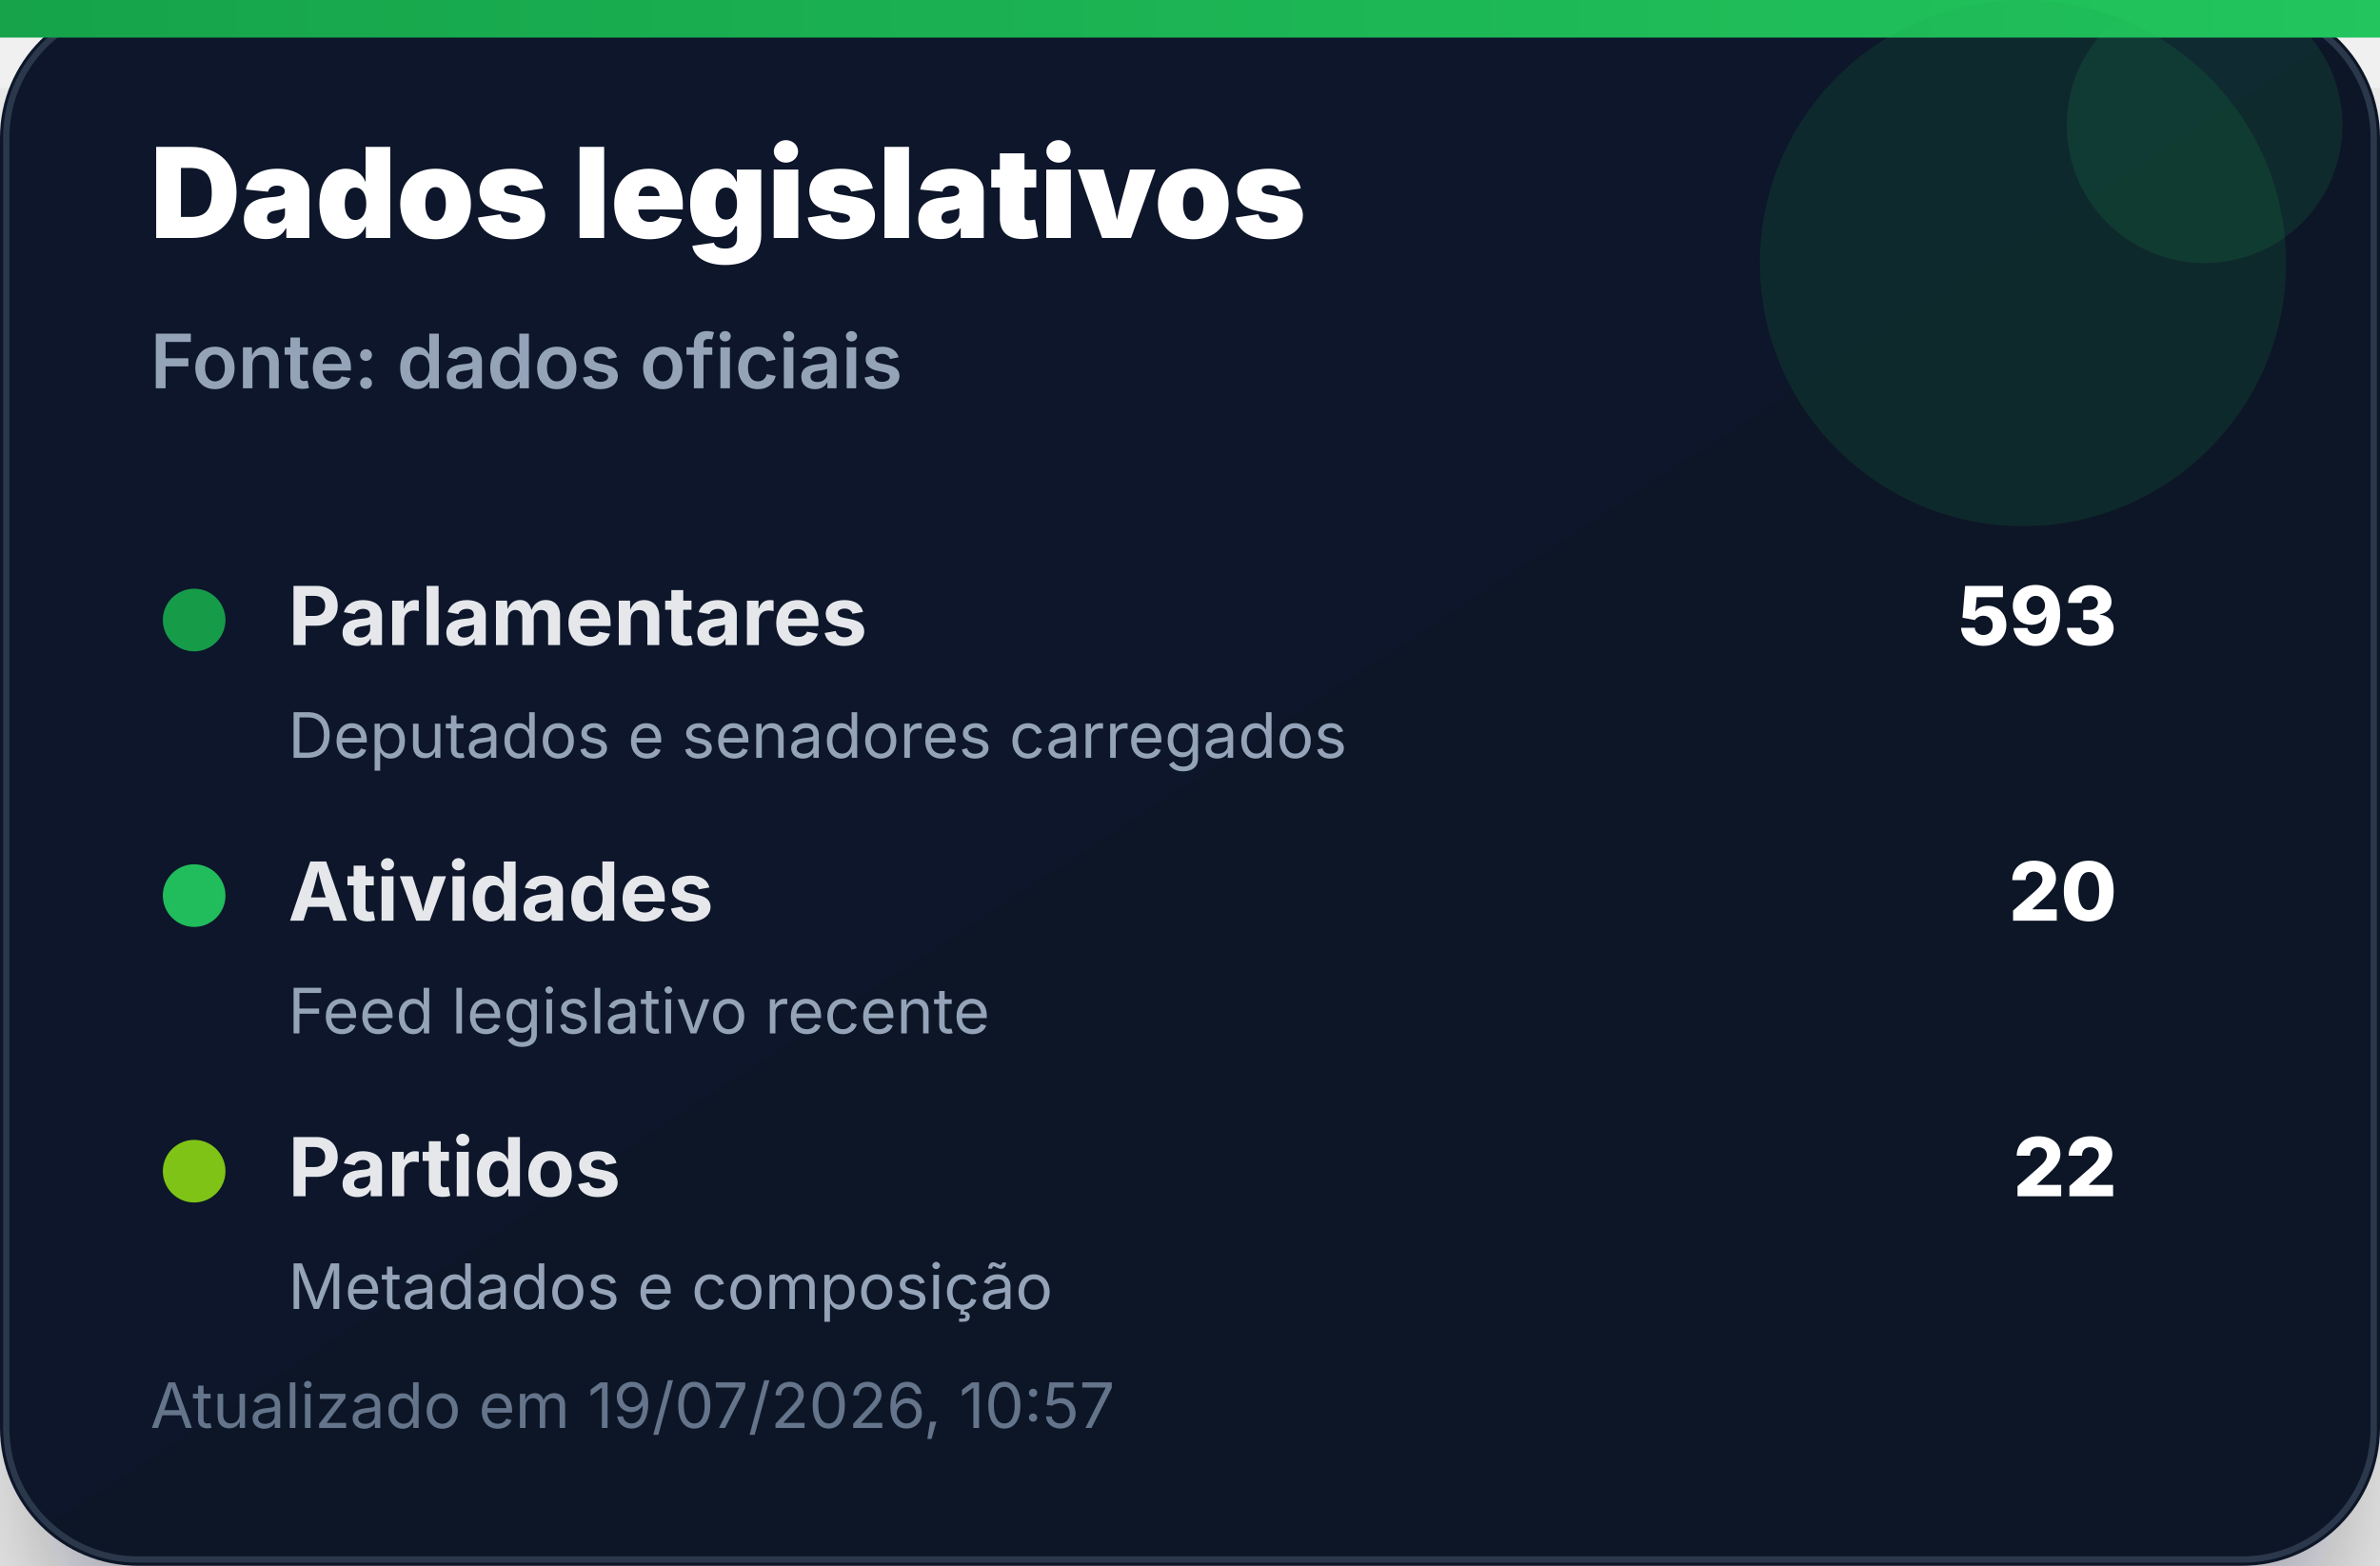
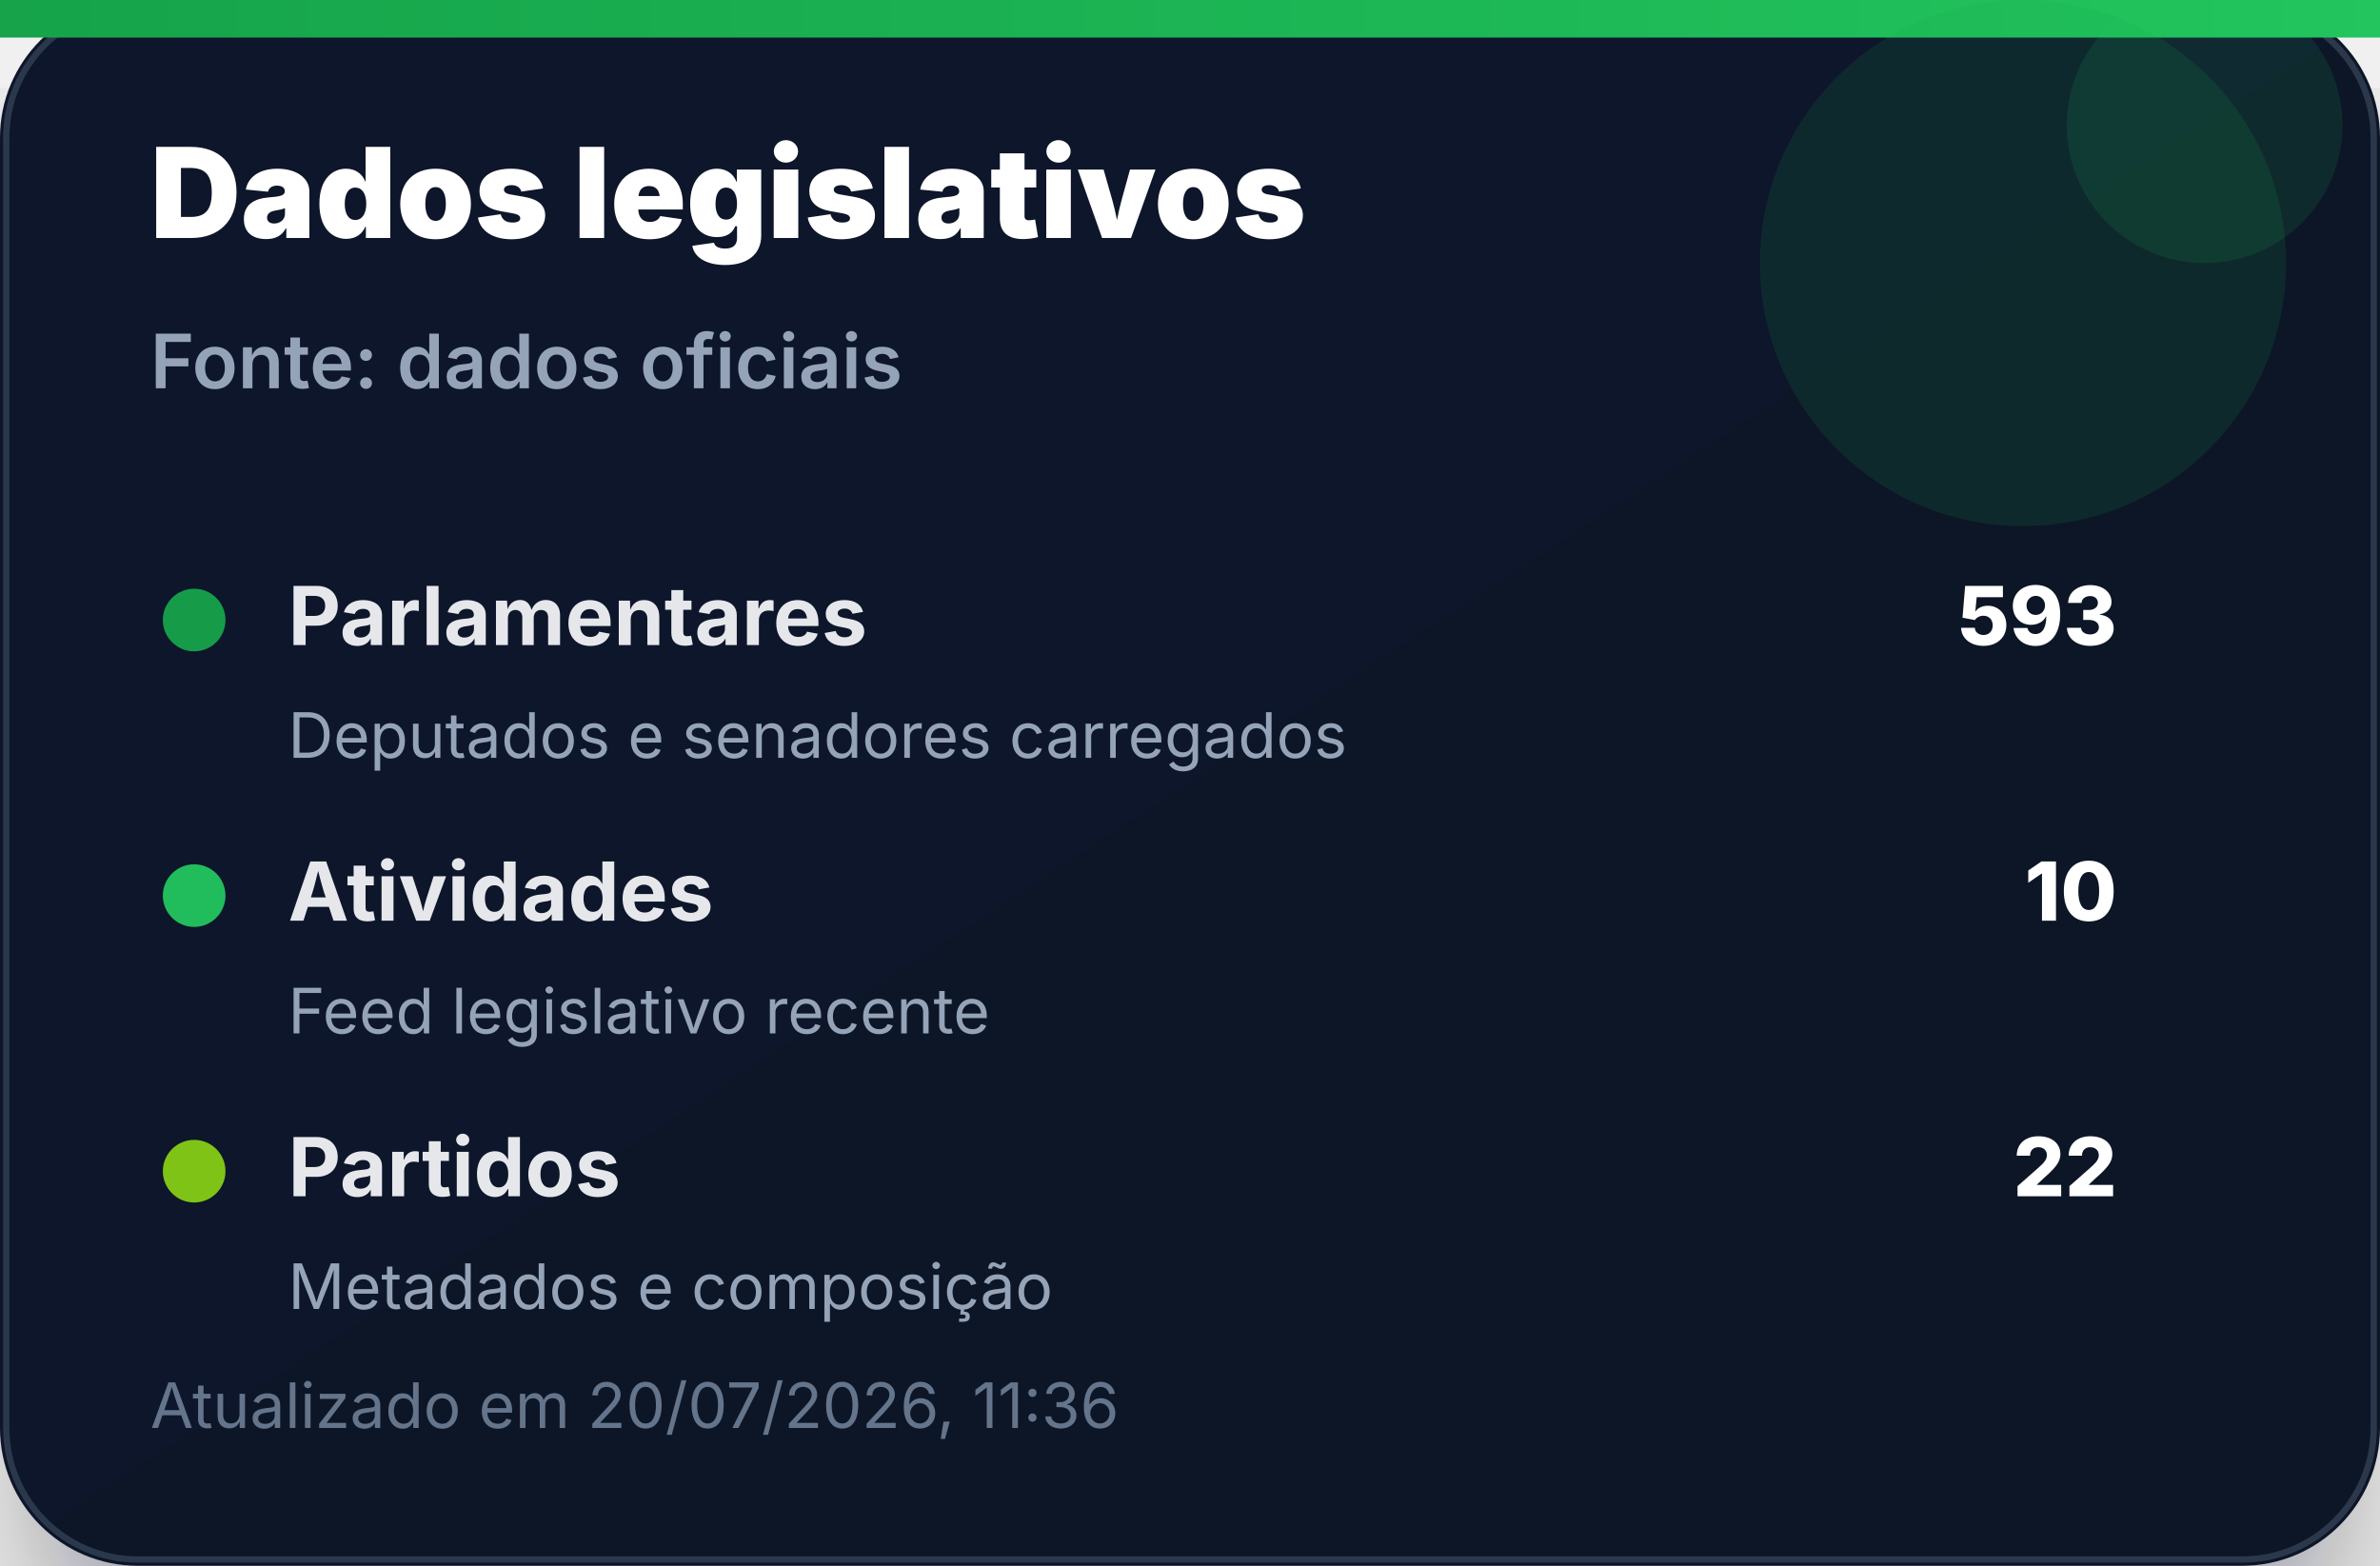
<svg xmlns="http://www.w3.org/2000/svg" width="380" height="250" viewBox="0 0 380 250" role="img" aria-label="Dados legislativos">
  <defs>
    <linearGradient id="bg" x1="0" x2="1" y1="0" y2="1">
      <stop offset="0%" stop-color="#0f172a" />
      <stop offset="100%" stop-color="#111827" />
    </linearGradient>
    <linearGradient id="accent" x1="0" x2="1">
      <stop offset="0%" stop-color="#16a34a" />
      <stop offset="100%" stop-color="#22c55e" />
    </linearGradient>
    <filter id="shadow" x="-20%" y="-20%" width="140%" height="140%">
      <feDropShadow dx="0" dy="14" stdDeviation="14" flood-color="#020617" flood-opacity="0.35" />
    </filter>
  </defs>
  <rect width="380" height="250" rx="22" fill="url(#bg)" filter="url(#shadow)" />
  <rect x="1" y="1" width="378" height="248" rx="21" fill="none" stroke="#334155" stroke-opacity="0.8" />
  <rect x="0" y="0" width="380" height="6" fill="url(#accent)" />
  <circle cx="323" cy="42" r="42" fill="#16a34a" opacity="0.14" />
  <circle cx="352" cy="20" r="22" fill="#22c55e" opacity="0.12" />
  <text x="24" y="38" font-family="Inter, Segoe UI, Arial, sans-serif" font-size="20" font-weight="900" fill="#ffffff">Dados legislativos</text>
  <text x="24" y="62" font-family="Inter, Segoe UI, Arial, sans-serif" font-size="12" font-weight="600" fill="#94a3b8">Fonte: dados oficiais</text>
  <g transform="translate(24 92)">
    <circle cx="7" cy="7" r="5" fill="#16a34a" opacity="0.95" />
    <text x="22" y="11" font-family="Inter, Segoe UI, Arial, sans-serif" font-size="13" font-weight="700" fill="#e5e7eb">Parlamentares</text>
    <text x="314" y="11" text-anchor="end" font-family="Inter, Segoe UI, Arial, sans-serif" font-size="13" font-weight="800" fill="#ffffff">593</text>
    <text x="22" y="29" font-family="Inter, Segoe UI, Arial, sans-serif" font-size="10" fill="#94a3b8">Deputados e senadores carregados</text>
  </g>
  <g transform="translate(24 136)">
    <circle cx="7" cy="7" r="5" fill="#22c55e" opacity="0.95" />
    <text x="22" y="11" font-family="Inter, Segoe UI, Arial, sans-serif" font-size="13" font-weight="700" fill="#e5e7eb">Atividades</text>
-     <text x="314" y="11" text-anchor="end" font-family="Inter, Segoe UI, Arial, sans-serif" font-size="13" font-weight="800" fill="#ffffff">20</text>
+     <text x="314" y="11" text-anchor="end" font-family="Inter, Segoe UI, Arial, sans-serif" font-size="13" font-weight="800" fill="#ffffff">10</text>
    <text x="22" y="29" font-family="Inter, Segoe UI, Arial, sans-serif" font-size="10" fill="#94a3b8">Feed legislativo recente</text>
  </g>
  <g transform="translate(24 180)">
    <circle cx="7" cy="7" r="5" fill="#84cc16" opacity="0.95" />
    <text x="22" y="11" font-family="Inter, Segoe UI, Arial, sans-serif" font-size="13" font-weight="700" fill="#e5e7eb">Partidos</text>
    <text x="314" y="11" text-anchor="end" font-family="Inter, Segoe UI, Arial, sans-serif" font-size="13" font-weight="800" fill="#ffffff">22</text>
    <text x="22" y="29" font-family="Inter, Segoe UI, Arial, sans-serif" font-size="10" fill="#94a3b8">Metadados e composição</text>
  </g>
-   <text x="24" y="228" font-family="Inter, Segoe UI, Arial, sans-serif" font-size="10" fill="#64748b">Atualizado em 19/07/2026, 10:57</text>
+   <text x="24" y="228" font-family="Inter, Segoe UI, Arial, sans-serif" font-size="10" fill="#64748b">Atualizado em 20/07/2026, 11:36</text>
</svg>
